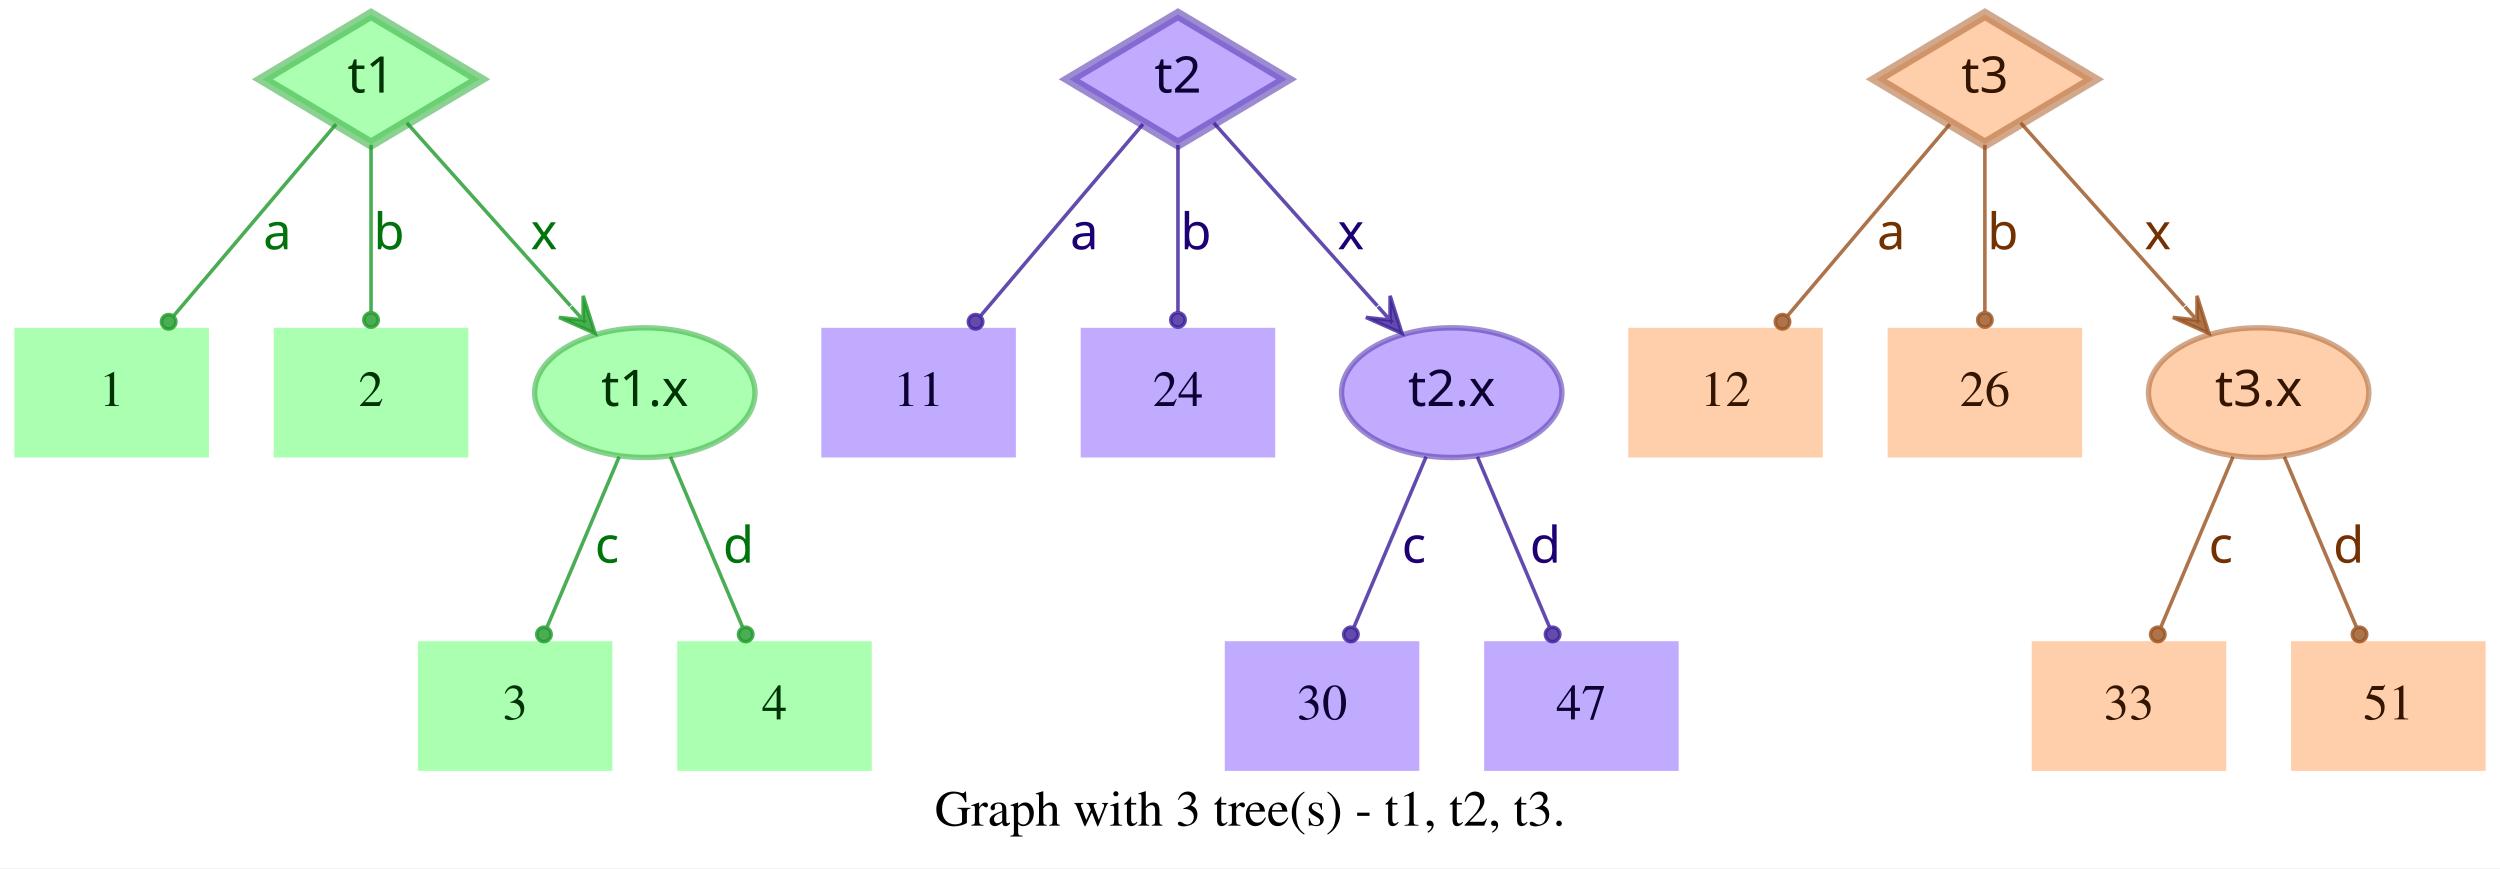
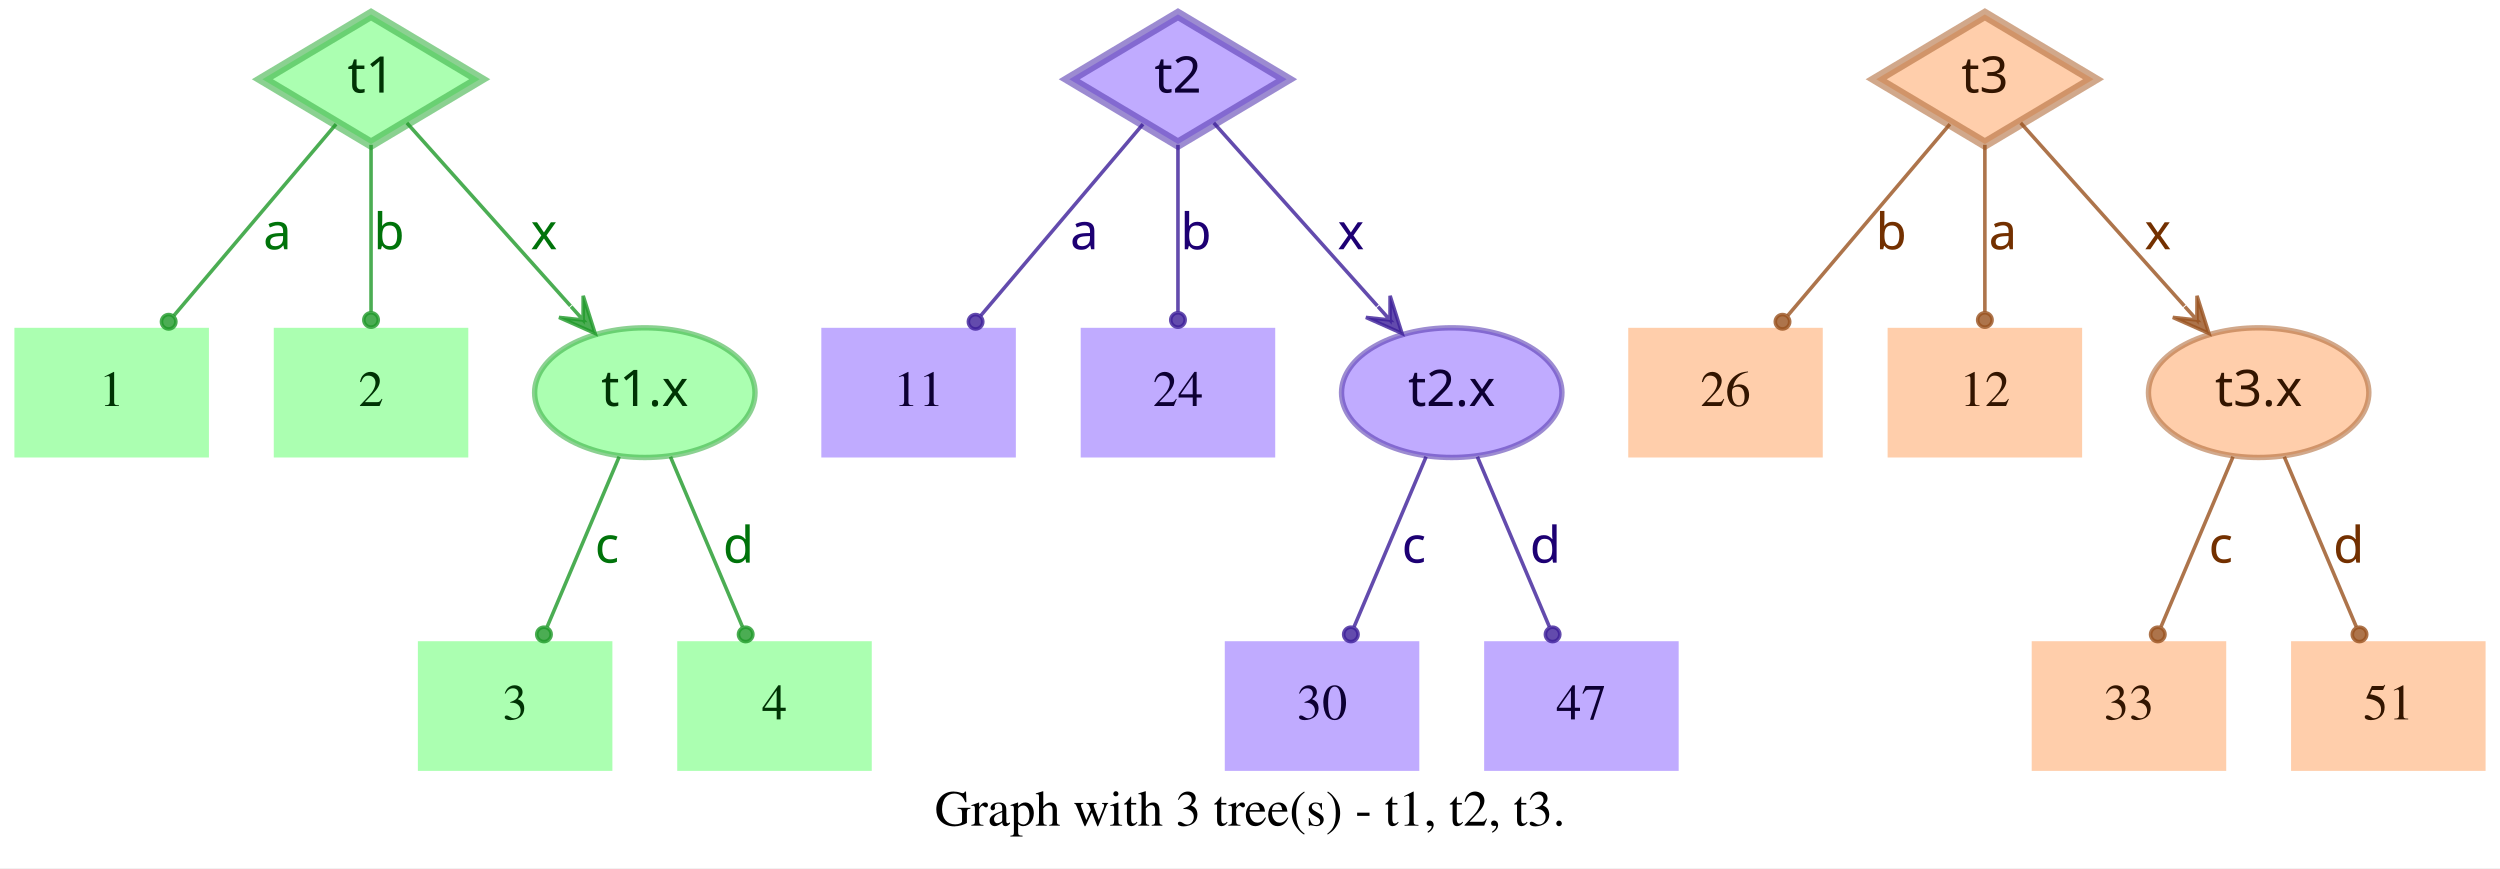
<svg xmlns="http://www.w3.org/2000/svg" width="694pt" height="241pt" viewBox="0.00 0.00 694.00 241.00">
  <g id="graph0" class="graph" transform="scale(1 1) rotate(0) translate(4 237)">
    <polygon fill="white" stroke="transparent" points="-4,4 -4,-237 690,-237 690,4 -4,4" />
    <text text-anchor="middle" x="343" y="-7.8" font-family="Times,serif" font-size="14.00">Graph with 3 tree(s) - t1, t2, t3.</text>
    <g id="node1" class="node">
      <polygon fill="#73ff7e" fill-opacity="0.6" stroke="#3eb248" stroke-width="3" stroke-opacity="0.6" points="99,-233 68.83,-215 99,-197 129.17,-215 99,-233" />
      <text text-anchor="middle" x="99" y="-211.3" font-family="Times-Roman bold" font-size="14.00" fill="#003304">t1</text>
    </g>
    <g id="node4" class="node">
      <polygon fill="#73ff7e" fill-opacity="0.6" stroke="transparent" stroke-width="1.5" points="54,-146 0,-146 0,-110 54,-110 54,-146" />
      <text text-anchor="middle" x="27" y="-124.3" font-family="Times,serif" font-size="14.00" fill="#003304">1</text>
    </g>
    <g id="edge1" class="edge">
      <path fill="none" stroke="#1f9929" stroke-opacity="0.8" d="M89.29,-202.54C77.77,-188.94 58.37,-166.03 44.27,-149.39" />
      <ellipse fill="#1f9929" fill-opacity="0.8" stroke="#1f9929" stroke-opacity="0.8" cx="42.82" cy="-147.68" rx="2" ry="2" />
      <text text-anchor="middle" x="73" y="-167.8" font-family="Times-Roman bold" font-size="14.00" fill="#00730a">a</text>
    </g>
    <g id="node5" class="node">
      <polygon fill="#73ff7e" fill-opacity="0.6" stroke="transparent" stroke-width="1.5" points="126,-146 72,-146 72,-110 126,-110 126,-146" />
      <text text-anchor="middle" x="99" y="-124.3" font-family="Times,serif" font-size="14.00" fill="#003304">2</text>
    </g>
    <g id="edge2" class="edge">
      <path fill="none" stroke="#1f9929" stroke-opacity="0.8" d="M99,-196.8C99,-183.43 99,-164.82 99,-150.48" />
      <ellipse fill="#1f9929" fill-opacity="0.8" stroke="#1f9929" stroke-opacity="0.8" cx="99" cy="-148.18" rx="2" ry="2" />
      <text text-anchor="middle" x="104" y="-167.8" font-family="Times-Roman bold" font-size="14.00" fill="#00730a">b</text>
    </g>
    <g id="node6" class="node">
      <ellipse fill="#73ff7e" fill-opacity="0.6" stroke="#3eb248" stroke-width="1.5" stroke-opacity="0.6" cx="175" cy="-128" rx="30.59" ry="18" />
      <text text-anchor="middle" x="175" y="-124.3" font-family="Times-Roman bold" font-size="14.00" fill="#003304">t1.x</text>
    </g>
    <g id="edge3" class="edge">
      <path fill="none" stroke="#1f9929" stroke-opacity="0.8" d="M108.94,-202.89C120.42,-190.05 139.62,-168.57 154.37,-152.08" />
      <polygon fill="#1f9929" fill-opacity="0.8" stroke="#1f9929" stroke-opacity="0.8" points="161.2,-144.44 157.89,-154.89 157.87,-148.16 154.53,-151.89 154.53,-151.89 154.53,-151.89 157.87,-148.16 151.18,-148.89 161.2,-144.44 161.2,-144.44" />
      <text text-anchor="middle" x="147" y="-167.8" font-family="Times-Roman bold" font-size="14.00" fill="#00730a">x</text>
    </g>
    <g id="node2" class="node">
      <polygon fill="#9673ff" fill-opacity="0.6" stroke="#5b3eb2" stroke-width="3" stroke-opacity="0.6" points="323,-233 292.83,-215 323,-197 353.17,-215 323,-233" />
      <text text-anchor="middle" x="323" y="-211.3" font-family="Times-Roman bold" font-size="14.00" fill="#0d0033">t2</text>
    </g>
    <g id="node7" class="node">
      <polygon fill="#9673ff" fill-opacity="0.6" stroke="transparent" stroke-width="1.5" points="278,-146 224,-146 224,-110 278,-110 278,-146" />
      <text text-anchor="middle" x="251" y="-124.3" font-family="Times,serif" font-size="14.00" fill="#0d0033">11</text>
    </g>
    <g id="edge4" class="edge">
      <path fill="none" stroke="#3d1f99" stroke-opacity="0.8" d="M313.29,-202.54C301.77,-188.94 282.37,-166.03 268.27,-149.39" />
      <ellipse fill="#3d1f99" fill-opacity="0.8" stroke="#3d1f99" stroke-opacity="0.8" cx="266.82" cy="-147.68" rx="2" ry="2" />
      <text text-anchor="middle" x="297" y="-167.8" font-family="Times-Roman bold" font-size="14.00" fill="#1d0073">a</text>
    </g>
    <g id="node8" class="node">
      <polygon fill="#9673ff" fill-opacity="0.6" stroke="transparent" stroke-width="1.5" points="350,-146 296,-146 296,-110 350,-110 350,-146" />
      <text text-anchor="middle" x="323" y="-124.3" font-family="Times,serif" font-size="14.00" fill="#0d0033">24</text>
    </g>
    <g id="edge5" class="edge">
      <path fill="none" stroke="#3d1f99" stroke-opacity="0.8" d="M323,-196.8C323,-183.43 323,-164.82 323,-150.48" />
      <ellipse fill="#3d1f99" fill-opacity="0.8" stroke="#3d1f99" stroke-opacity="0.8" cx="323" cy="-148.18" rx="2" ry="2" />
      <text text-anchor="middle" x="328" y="-167.8" font-family="Times-Roman bold" font-size="14.00" fill="#1d0073">b</text>
    </g>
    <g id="node9" class="node">
      <ellipse fill="#9673ff" fill-opacity="0.6" stroke="#5b3eb2" stroke-width="1.5" stroke-opacity="0.6" cx="399" cy="-128" rx="30.59" ry="18" />
      <text text-anchor="middle" x="399" y="-124.3" font-family="Times-Roman bold" font-size="14.00" fill="#0d0033">t2.x</text>
    </g>
    <g id="edge6" class="edge">
      <path fill="none" stroke="#3d1f99" stroke-opacity="0.8" d="M332.94,-202.89C344.42,-190.05 363.62,-168.57 378.37,-152.08" />
      <polygon fill="#3d1f99" fill-opacity="0.8" stroke="#3d1f99" stroke-opacity="0.8" points="385.2,-144.44 381.89,-154.89 381.87,-148.16 378.53,-151.89 378.53,-151.89 378.53,-151.89 381.87,-148.16 375.18,-148.89 385.2,-144.44 385.2,-144.44" />
      <text text-anchor="middle" x="371" y="-167.8" font-family="Times-Roman bold" font-size="14.00" fill="#1d0073">x</text>
    </g>
    <g id="node3" class="node">
      <polygon fill="#ffad73" fill-opacity="0.6" stroke="#b26f3e" stroke-width="3" stroke-opacity="0.6" points="547,-233 516.83,-215 547,-197 577.17,-215 547,-233" />
      <text text-anchor="middle" x="547" y="-211.3" font-family="Times-Roman bold" font-size="14.00" fill="#331500">t3</text>
    </g>
    <g id="node10" class="node">
      <polygon fill="#ffad73" fill-opacity="0.6" stroke="transparent" stroke-width="1.5" points="502,-146 448,-146 448,-110 502,-110 502,-146" />
-       <text text-anchor="middle" x="475" y="-124.3" font-family="Times,serif" font-size="14.00" fill="#331500">12</text>
+       <text text-anchor="middle" x="475" y="-124.3" font-family="Times,serif" font-size="14.00" fill="#331500">26</text>
    </g>
    <g id="edge7" class="edge">
      <path fill="none" stroke="#99521f" stroke-opacity="0.8" d="M537.29,-202.54C525.77,-188.94 506.37,-166.03 492.27,-149.39" />
      <ellipse fill="#99521f" fill-opacity="0.8" stroke="#99521f" stroke-opacity="0.8" cx="490.82" cy="-147.68" rx="2" ry="2" />
-       <text text-anchor="middle" x="521" y="-167.8" font-family="Times-Roman bold" font-size="14.00" fill="#733000">a</text>
+       <text text-anchor="middle" x="521" y="-167.8" font-family="Times-Roman bold" font-size="14.00" fill="#733000">b</text>
    </g>
    <g id="node11" class="node">
      <polygon fill="#ffad73" fill-opacity="0.6" stroke="transparent" stroke-width="1.5" points="574,-146 520,-146 520,-110 574,-110 574,-146" />
-       <text text-anchor="middle" x="547" y="-124.3" font-family="Times,serif" font-size="14.00" fill="#331500">26</text>
+       <text text-anchor="middle" x="547" y="-124.3" font-family="Times,serif" font-size="14.00" fill="#331500">12</text>
    </g>
    <g id="edge8" class="edge">
      <path fill="none" stroke="#99521f" stroke-opacity="0.8" d="M547,-196.8C547,-183.43 547,-164.82 547,-150.48" />
      <ellipse fill="#99521f" fill-opacity="0.8" stroke="#99521f" stroke-opacity="0.8" cx="547" cy="-148.18" rx="2" ry="2" />
-       <text text-anchor="middle" x="552" y="-167.8" font-family="Times-Roman bold" font-size="14.00" fill="#733000">b</text>
+       <text text-anchor="middle" x="552" y="-167.8" font-family="Times-Roman bold" font-size="14.00" fill="#733000">a</text>
    </g>
    <g id="node12" class="node">
      <ellipse fill="#ffad73" fill-opacity="0.6" stroke="#b26f3e" stroke-width="1.5" stroke-opacity="0.6" cx="623" cy="-128" rx="30.59" ry="18" />
      <text text-anchor="middle" x="623" y="-124.3" font-family="Times-Roman bold" font-size="14.00" fill="#331500">t3.x</text>
    </g>
    <g id="edge9" class="edge">
      <path fill="none" stroke="#99521f" stroke-opacity="0.8" d="M556.94,-202.89C568.42,-190.05 587.62,-168.57 602.37,-152.08" />
      <polygon fill="#99521f" fill-opacity="0.8" stroke="#99521f" stroke-opacity="0.8" points="609.2,-144.44 605.89,-154.89 605.87,-148.16 602.53,-151.89 602.53,-151.89 602.53,-151.89 605.87,-148.16 599.18,-148.89 609.2,-144.44 609.2,-144.44" />
      <text text-anchor="middle" x="595" y="-167.8" font-family="Times-Roman bold" font-size="14.00" fill="#733000">x</text>
    </g>
    <g id="node13" class="node">
      <polygon fill="#73ff7e" fill-opacity="0.6" stroke="transparent" stroke-width="1.5" points="166,-59 112,-59 112,-23 166,-23 166,-59" />
      <text text-anchor="middle" x="139" y="-37.3" font-family="Times,serif" font-size="14.00" fill="#003304">3</text>
    </g>
    <g id="edge10" class="edge">
      <path fill="none" stroke="#1f9929" stroke-opacity="0.8" d="M167.89,-110.21C162.16,-96.67 154.07,-77.57 147.9,-63.02" />
      <ellipse fill="#1f9929" fill-opacity="0.8" stroke="#1f9929" stroke-opacity="0.8" cx="147" cy="-60.89" rx="2" ry="2" />
      <text text-anchor="middle" x="164.5" y="-80.8" font-family="Times-Roman bold" font-size="14.00" fill="#00730a">c</text>
    </g>
    <g id="node14" class="node">
      <polygon fill="#73ff7e" fill-opacity="0.6" stroke="transparent" stroke-width="1.5" points="238,-59 184,-59 184,-23 238,-23 238,-59" />
      <text text-anchor="middle" x="211" y="-37.3" font-family="Times,serif" font-size="14.00" fill="#003304">4</text>
    </g>
    <g id="edge11" class="edge">
      <path fill="none" stroke="#1f9929" stroke-opacity="0.8" d="M182.11,-110.21C187.84,-96.67 195.93,-77.57 202.1,-63.02" />
      <ellipse fill="#1f9929" fill-opacity="0.8" stroke="#1f9929" stroke-opacity="0.8" cx="203" cy="-60.89" rx="2" ry="2" />
      <text text-anchor="middle" x="201" y="-80.8" font-family="Times-Roman bold" font-size="14.00" fill="#00730a">d</text>
    </g>
    <g id="node15" class="node">
      <polygon fill="#9673ff" fill-opacity="0.6" stroke="transparent" stroke-width="1.5" points="390,-59 336,-59 336,-23 390,-23 390,-59" />
      <text text-anchor="middle" x="363" y="-37.3" font-family="Times,serif" font-size="14.00" fill="#0d0033">30</text>
    </g>
    <g id="edge12" class="edge">
      <path fill="none" stroke="#3d1f99" stroke-opacity="0.8" d="M391.89,-110.21C386.16,-96.67 378.07,-77.57 371.9,-63.02" />
      <ellipse fill="#3d1f99" fill-opacity="0.8" stroke="#3d1f99" stroke-opacity="0.8" cx="371" cy="-60.89" rx="2" ry="2" />
      <text text-anchor="middle" x="388.5" y="-80.8" font-family="Times-Roman bold" font-size="14.00" fill="#1d0073">c</text>
    </g>
    <g id="node16" class="node">
      <polygon fill="#9673ff" fill-opacity="0.6" stroke="transparent" stroke-width="1.5" points="462,-59 408,-59 408,-23 462,-23 462,-59" />
      <text text-anchor="middle" x="435" y="-37.3" font-family="Times,serif" font-size="14.00" fill="#0d0033">47</text>
    </g>
    <g id="edge13" class="edge">
      <path fill="none" stroke="#3d1f99" stroke-opacity="0.8" d="M406.11,-110.21C411.84,-96.67 419.93,-77.57 426.1,-63.02" />
      <ellipse fill="#3d1f99" fill-opacity="0.8" stroke="#3d1f99" stroke-opacity="0.8" cx="427" cy="-60.89" rx="2" ry="2" />
      <text text-anchor="middle" x="425" y="-80.8" font-family="Times-Roman bold" font-size="14.00" fill="#1d0073">d</text>
    </g>
    <g id="node17" class="node">
      <polygon fill="#ffad73" fill-opacity="0.6" stroke="transparent" stroke-width="1.5" points="614,-59 560,-59 560,-23 614,-23 614,-59" />
      <text text-anchor="middle" x="587" y="-37.3" font-family="Times,serif" font-size="14.00" fill="#331500">33</text>
    </g>
    <g id="edge14" class="edge">
      <path fill="none" stroke="#99521f" stroke-opacity="0.8" d="M615.89,-110.21C610.16,-96.67 602.07,-77.57 595.9,-63.02" />
      <ellipse fill="#99521f" fill-opacity="0.8" stroke="#99521f" stroke-opacity="0.8" cx="595" cy="-60.89" rx="2" ry="2" />
      <text text-anchor="middle" x="612.5" y="-80.8" font-family="Times-Roman bold" font-size="14.00" fill="#733000">c</text>
    </g>
    <g id="node18" class="node">
      <polygon fill="#ffad73" fill-opacity="0.6" stroke="transparent" stroke-width="1.5" points="686,-59 632,-59 632,-23 686,-23 686,-59" />
      <text text-anchor="middle" x="659" y="-37.3" font-family="Times,serif" font-size="14.00" fill="#331500">51</text>
    </g>
    <g id="edge15" class="edge">
      <path fill="none" stroke="#99521f" stroke-opacity="0.8" d="M630.11,-110.21C635.84,-96.67 643.93,-77.57 650.1,-63.02" />
      <ellipse fill="#99521f" fill-opacity="0.8" stroke="#99521f" stroke-opacity="0.8" cx="651" cy="-60.89" rx="2" ry="2" />
      <text text-anchor="middle" x="648" y="-80.8" font-family="Times-Roman bold" font-size="14.00" fill="#733000">d</text>
    </g>
  </g>
</svg>
